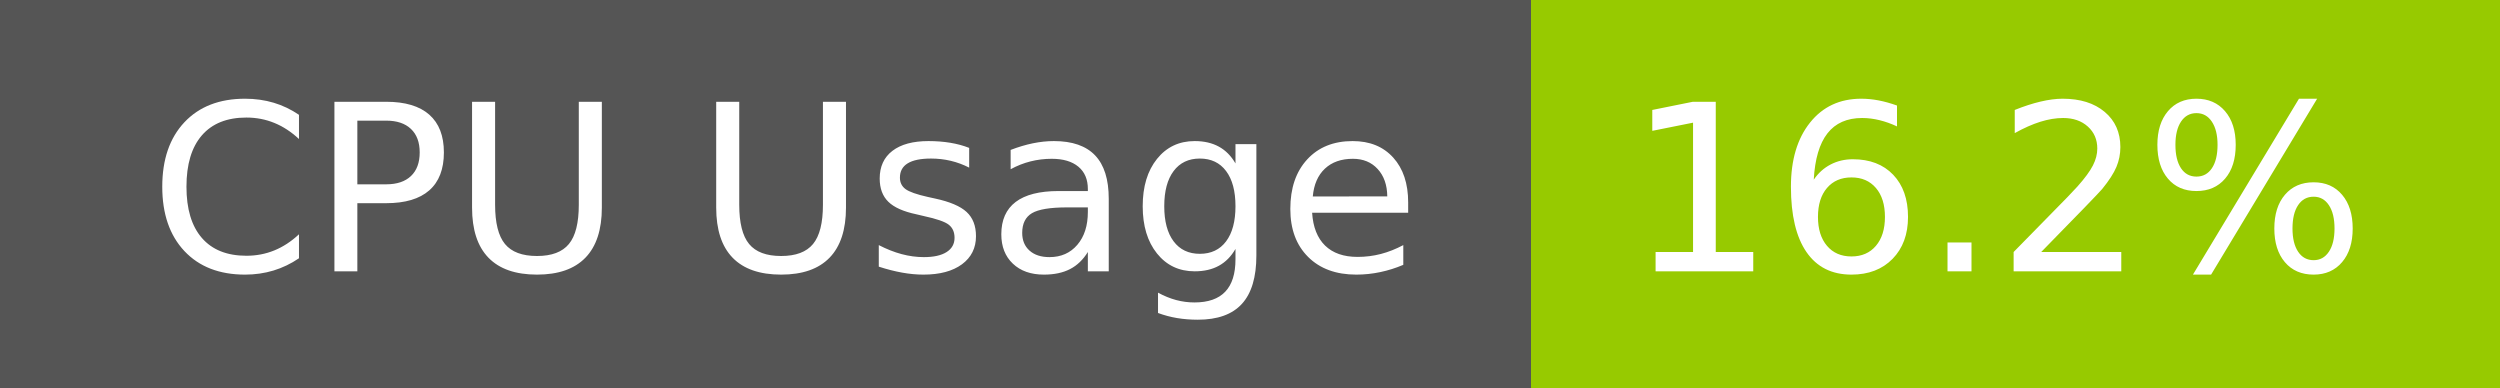
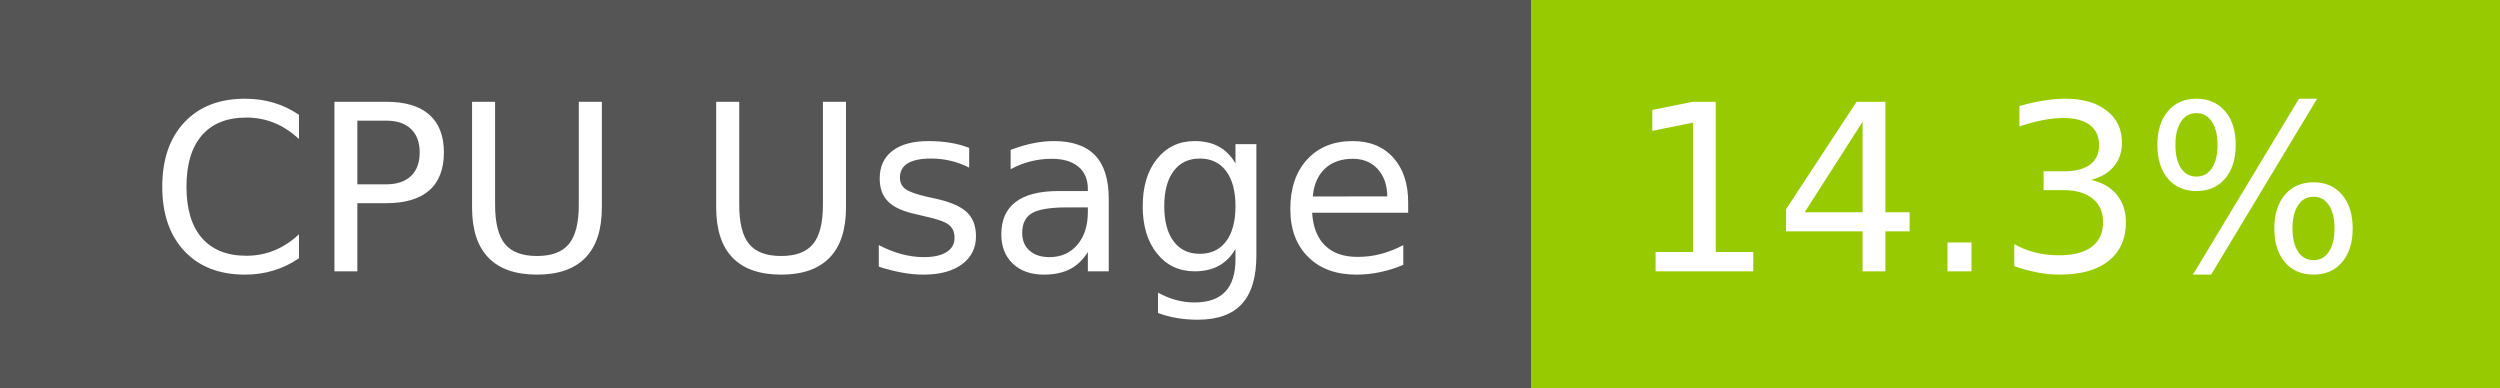
- <svg xmlns="http://www.w3.org/2000/svg" width="129" height="20" role="img" aria-label="CPU Usage: 16.2%">
+ <svg xmlns="http://www.w3.org/2000/svg" width="129" height="20" role="img" aria-label="CPU Usage: 14.3%">
  <g shape-rendering="crispEdges">
    <rect width="79" height="20" fill="#555" />
    <rect x="79" width="50" height="20" fill="#97ca00" />
  </g>
  <g fill="#fff" text-anchor="middle" font-family="Verdana,Geneva,DejaVu Sans,sans-serif" text-rendering="geometricPrecision" font-size="120">
    <text x="405" y="140" transform="scale(.1)" fill="#fff" textLength="665">CPU Usage</text>
-     <text x="1030" y="140" transform="scale(.1)" fill="#fff" textLength="390">16.2%</text>
+     <text x="1030" y="140" transform="scale(.1)" fill="#fff" textLength="390">14.3%</text>
  </g>
</svg>
